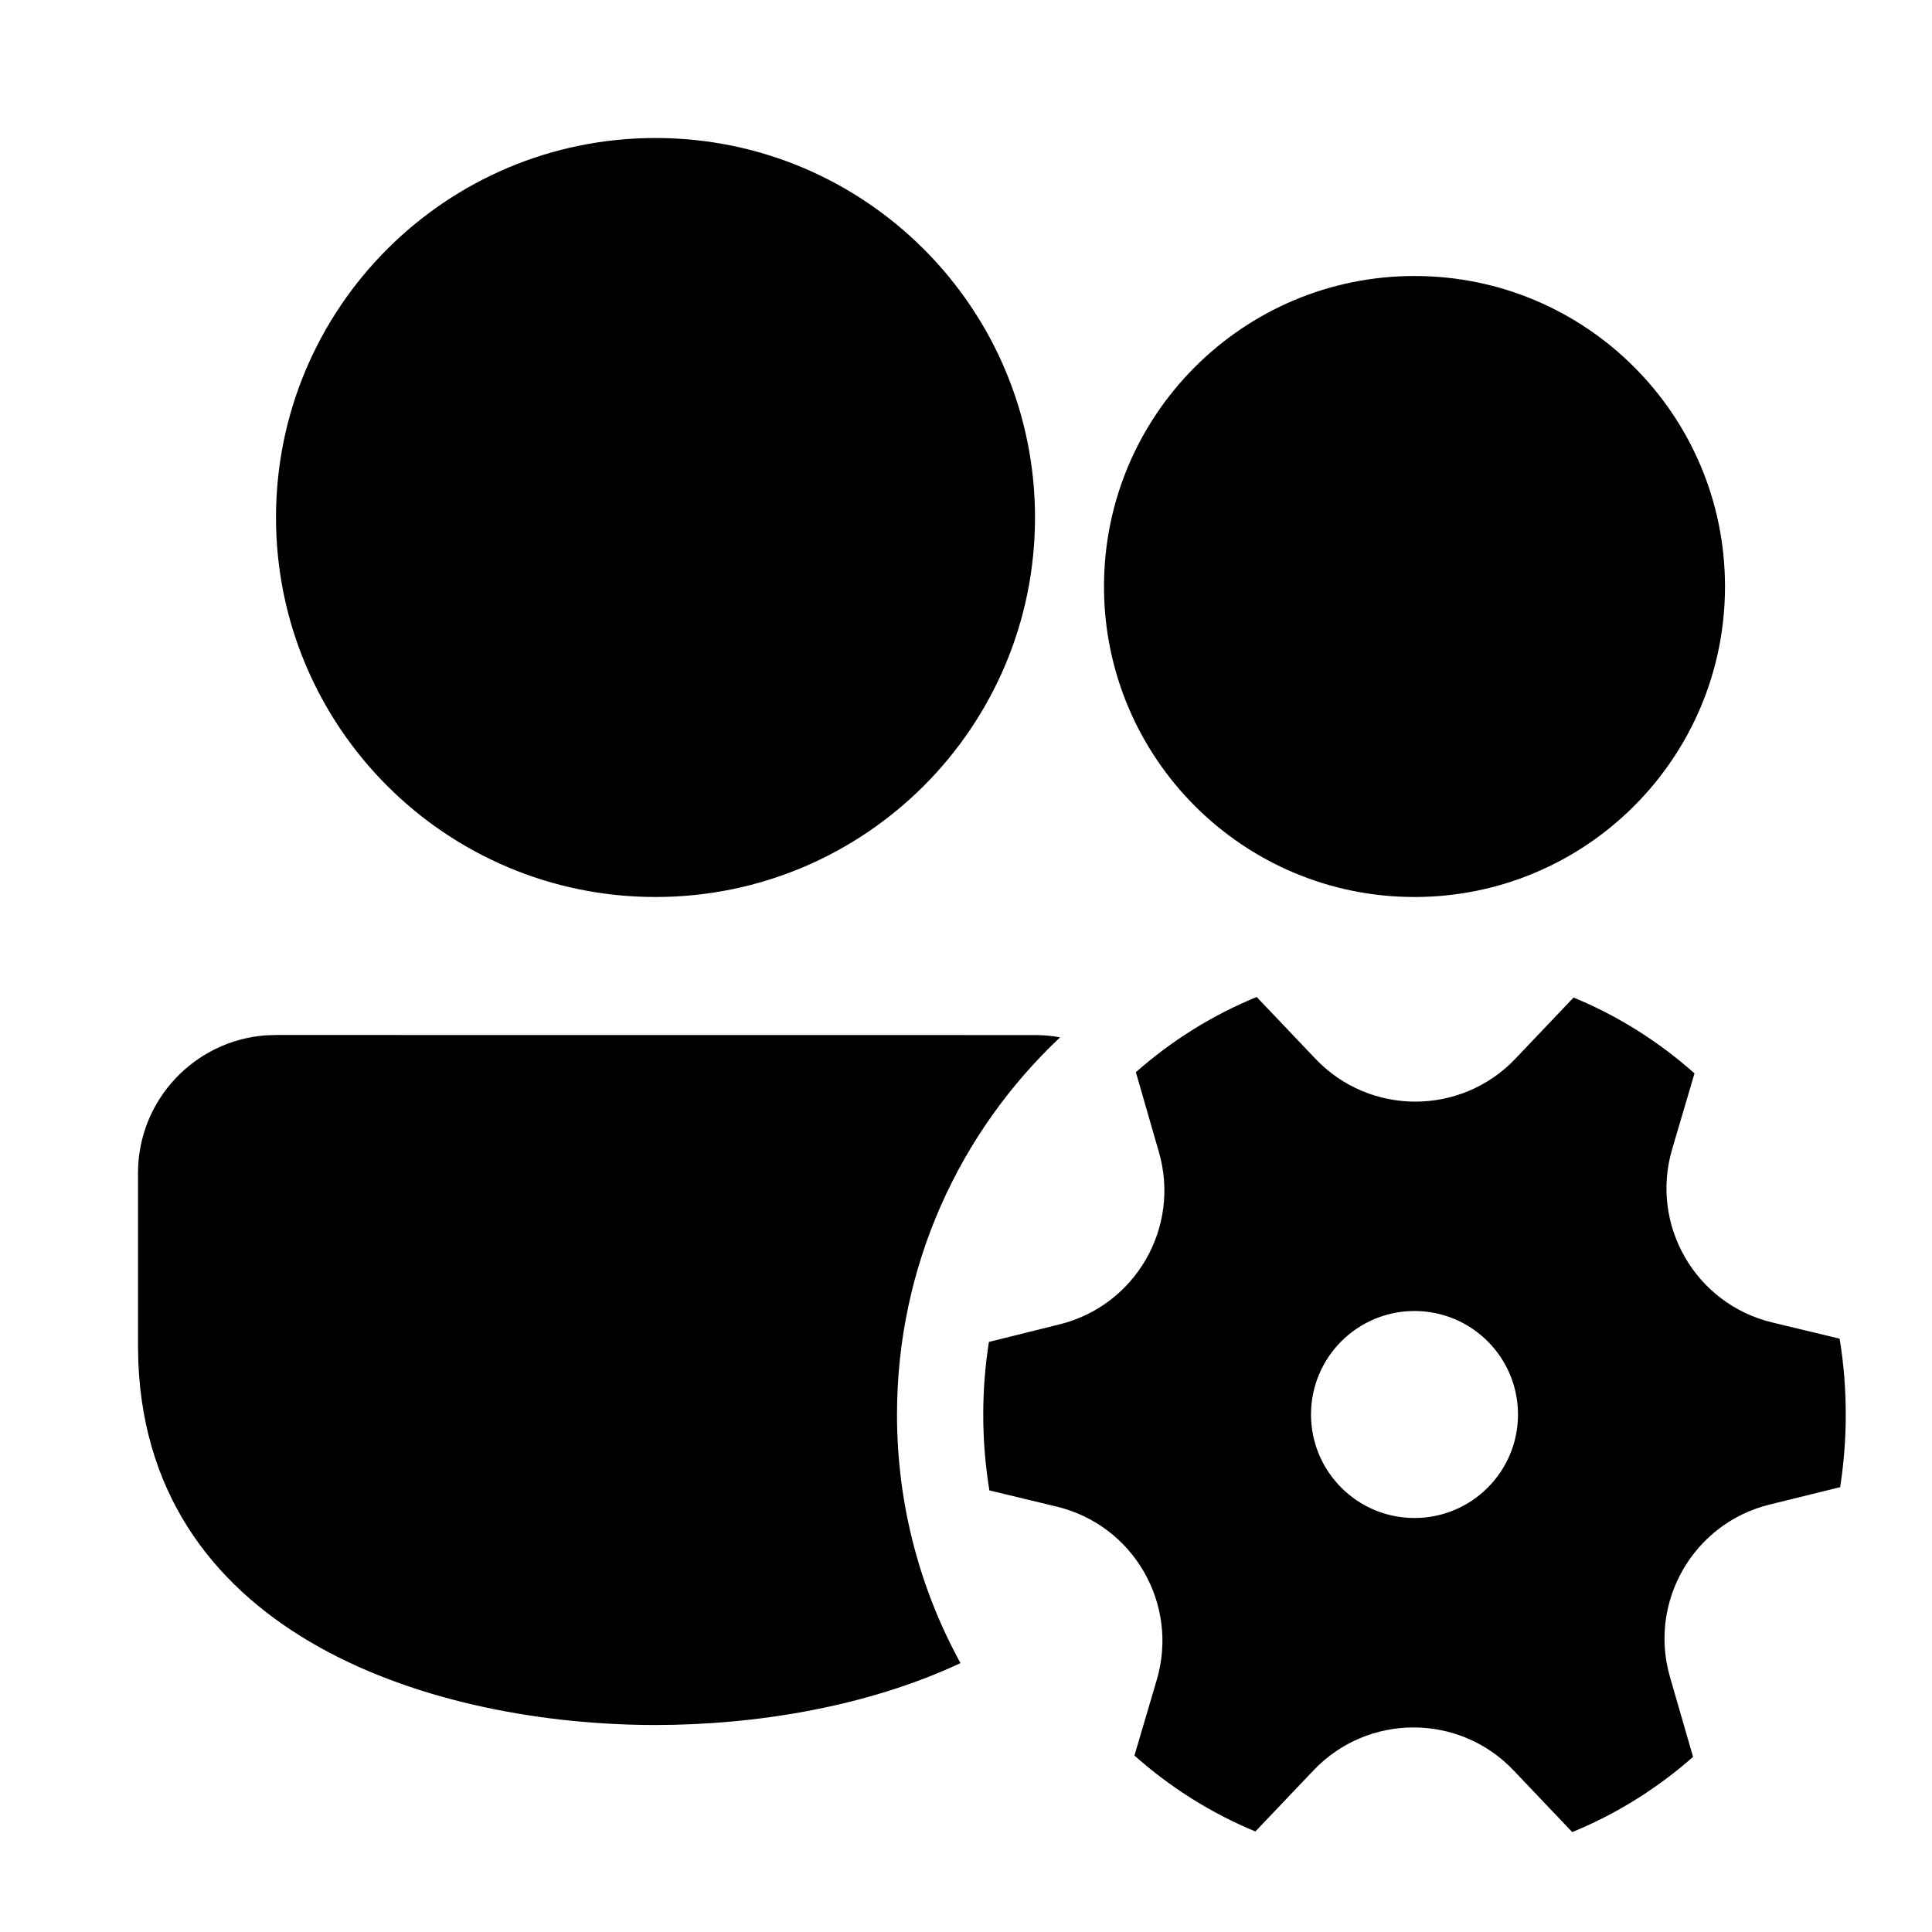
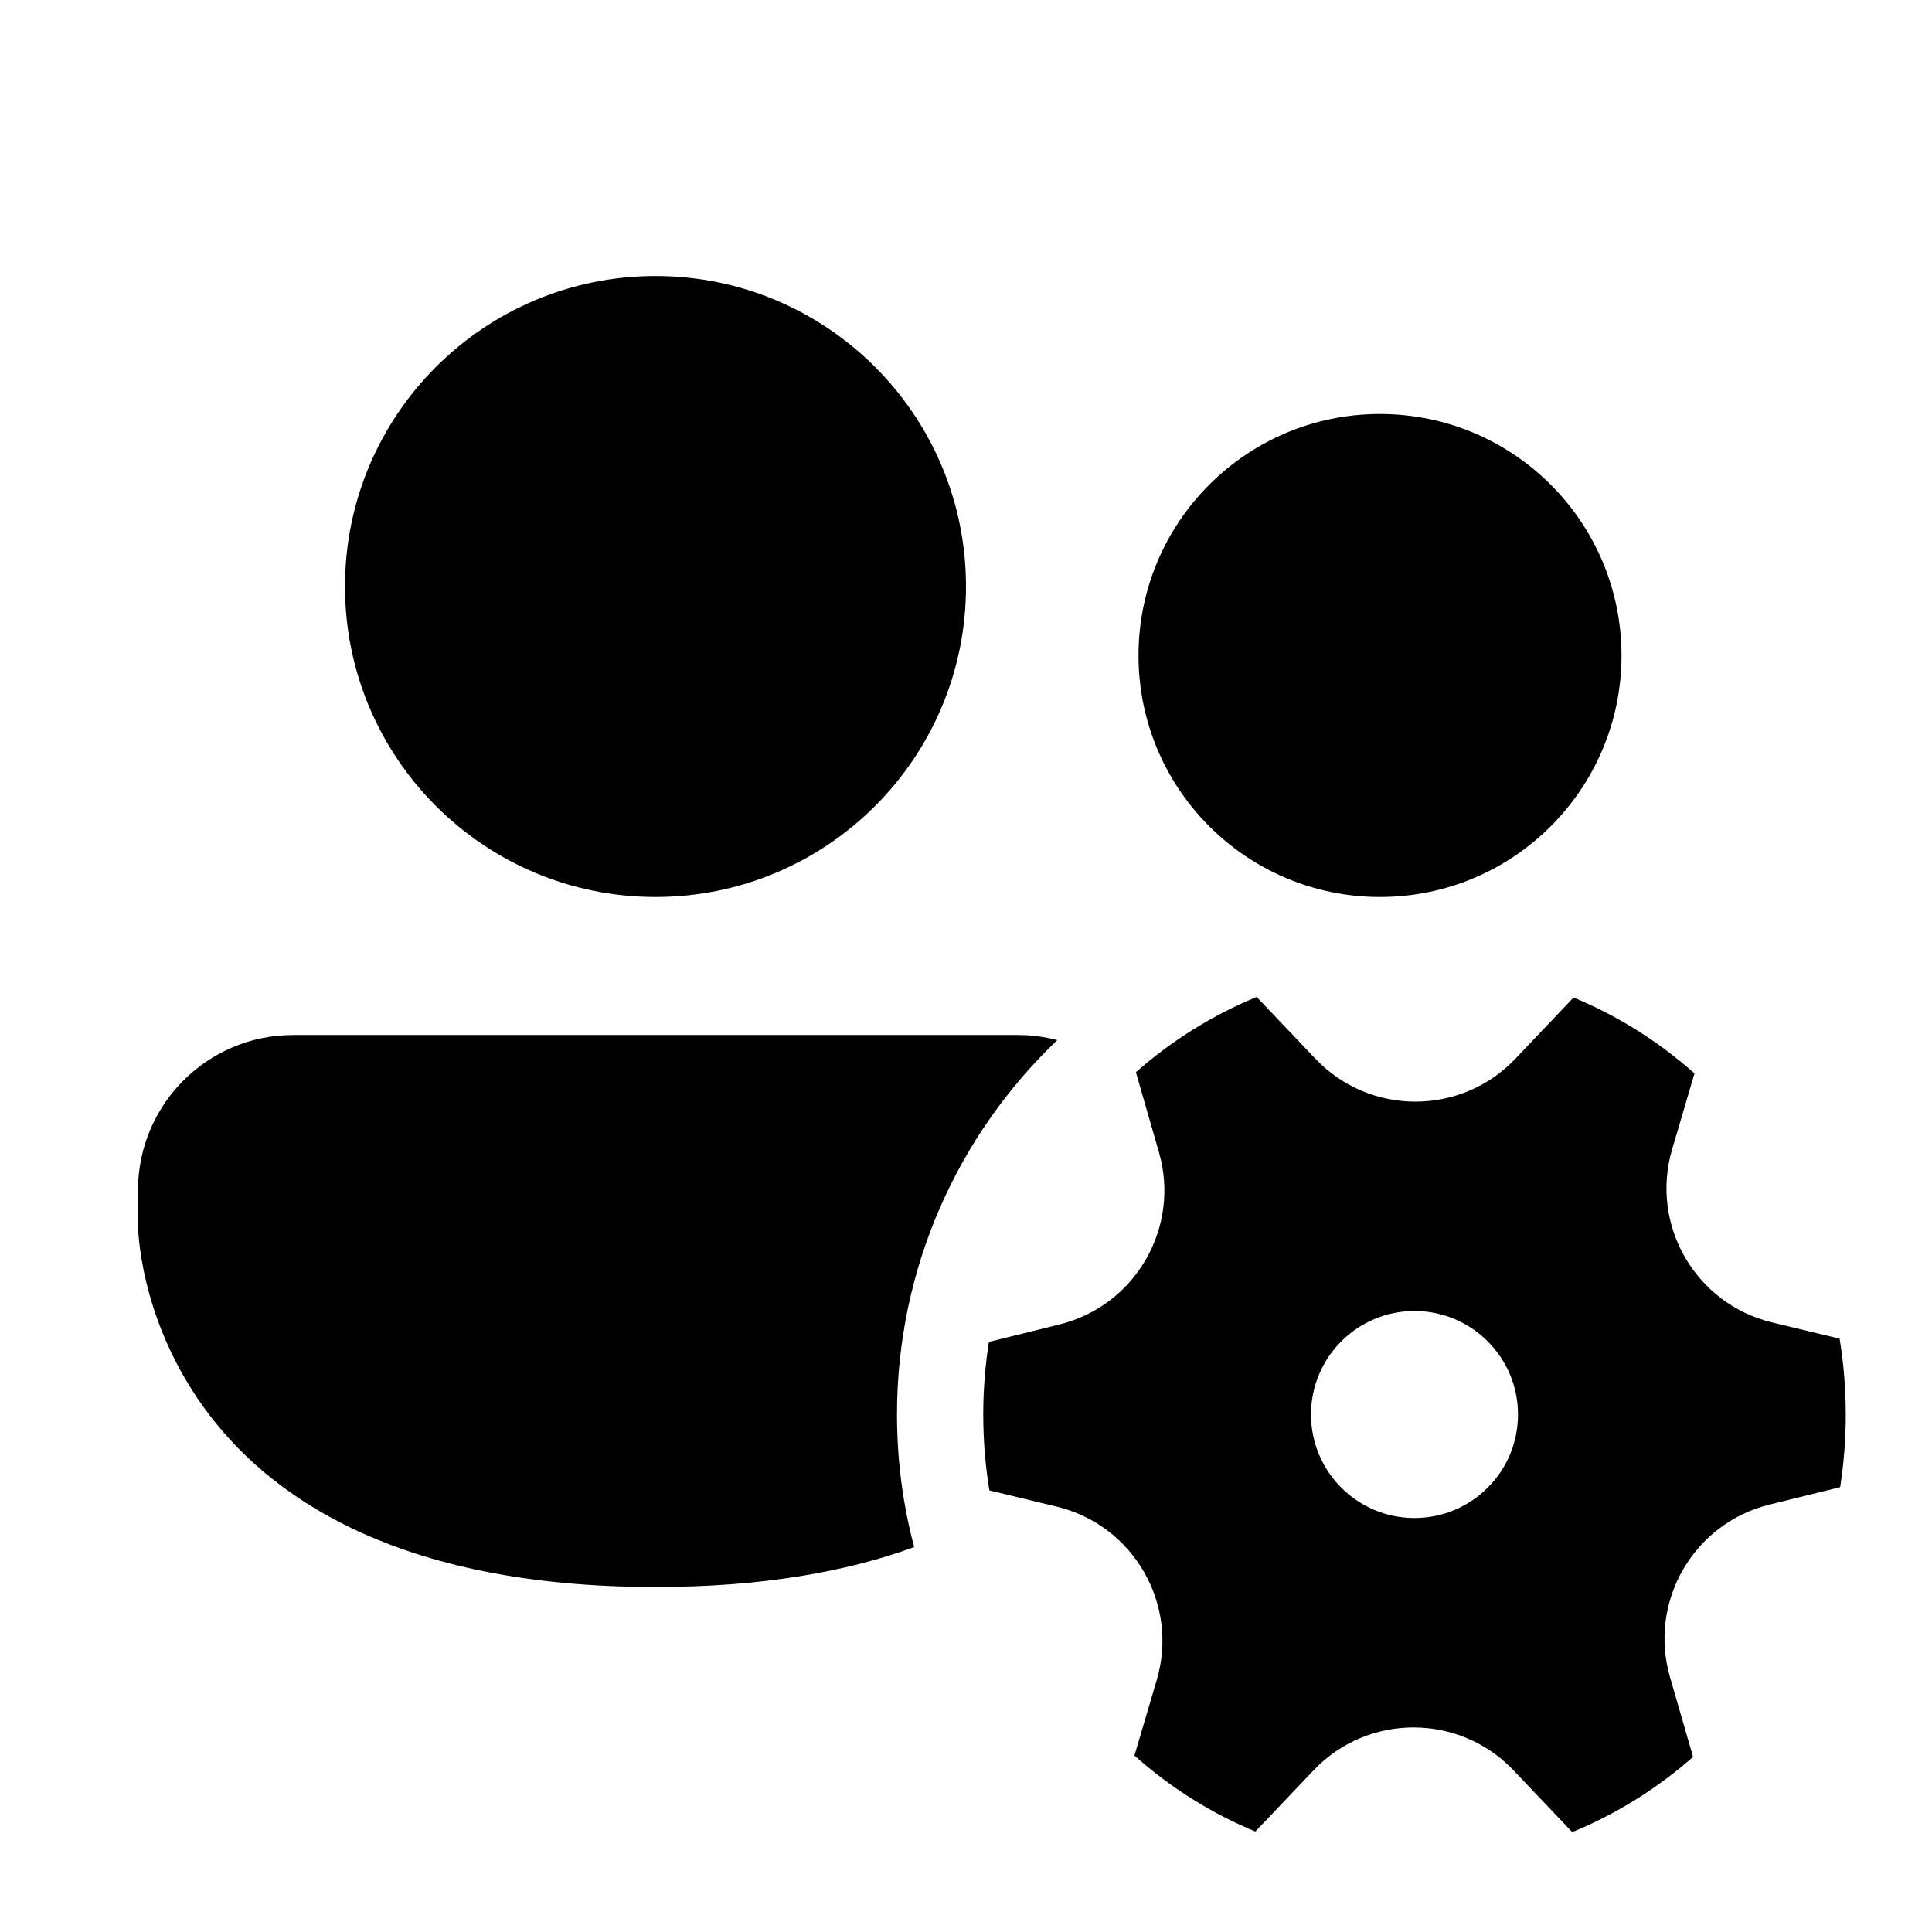
<svg xmlns="http://www.w3.org/2000/svg" viewBox="0 0 28 28" fill="none">
-   <path d="M15.364 15.034C15.246 15.012 15.124 15.001 15 15.001L4 15L3.851 15.005C2.816 15.082 2 15.946 2 17V19.5L2.005 19.748C2.171 23.752 6.351 25 9.5 25C10.918 25 12.545 24.747 13.92 24.103C13.334 23.034 13 21.806 13 20.5C13 18.345 13.909 16.402 15.364 15.034ZM20.5 13C22.985 13 25 10.985 25 8.5C25 6.015 22.985 4 20.5 4C18.015 4 16 6.015 16 8.5C16 10.985 18.015 13 20.5 13ZM15 7.5C15 4.463 12.537 2 9.5 2C6.463 2 4 4.463 4 7.5C4 10.537 6.463 13 9.5 13C12.537 13 15 10.537 15 7.5ZM15.355 19.194C16.457 18.922 17.111 17.788 16.796 16.698L16.462 15.539C16.98 15.082 17.57 14.712 18.213 14.449L19.063 15.343C19.851 16.173 21.173 16.173 21.962 15.344L22.805 14.457C23.449 14.722 24.04 15.096 24.558 15.556L24.234 16.655C23.91 17.753 24.571 18.898 25.684 19.166L26.661 19.401C26.72 19.758 26.75 20.125 26.75 20.5C26.75 20.858 26.722 21.21 26.669 21.553L25.643 21.806C24.542 22.079 23.888 23.212 24.202 24.302L24.537 25.462C24.019 25.919 23.428 26.289 22.786 26.552L21.936 25.658C21.148 24.828 19.825 24.828 19.037 25.657L18.194 26.543C17.55 26.277 16.959 25.903 16.441 25.443L16.765 24.345C17.088 23.248 16.427 22.103 15.315 21.835L14.339 21.6C14.28 21.242 14.25 20.875 14.25 20.5C14.25 20.142 14.278 19.79 14.332 19.448L15.355 19.194ZM22 20.5C22 19.672 21.328 19 20.5 19C19.672 19 19 19.672 19 20.5C19 21.328 19.672 22 20.5 22C21.328 22 22 21.328 22 20.5Z" fill="currentColor" />
+   <path d="M9.5 13C11.985 13 14 10.985 14 8.5C14 6.015 11.985 4 9.5 4C7.015 4 5 6.015 5 8.5C5 10.985 7.015 13 9.5 13ZM23.5 9.5C23.5 11.433 21.933 13 20 13C18.067 13 16.5 11.433 16.5 9.5C16.5 7.567 18.067 6 20 6C21.933 6 23.5 7.567 23.5 9.5ZM2 17.25C2 16.007 3.007 15 4.25 15H14.75C14.948 15 15.14 15.026 15.323 15.074C13.892 16.439 13 18.366 13 20.5C13 21.165 13.086 21.809 13.249 22.422C12.274 22.777 11.046 23 9.5 23C2 23 2 17.75 2 17.75V17.25ZM16.796 16.698C17.111 17.789 16.457 18.922 15.355 19.195L14.332 19.448C14.278 19.79 14.25 20.142 14.25 20.5C14.25 20.875 14.28 21.243 14.339 21.6L15.315 21.835C16.427 22.103 17.088 23.248 16.765 24.346L16.441 25.443C16.959 25.904 17.55 26.278 18.194 26.544L19.037 25.657C19.825 24.828 21.148 24.828 21.936 25.658L22.786 26.552C23.428 26.289 24.019 25.919 24.537 25.462L24.202 24.303C23.888 23.212 24.542 22.079 25.643 21.806L26.669 21.553C26.722 21.21 26.75 20.859 26.75 20.5C26.75 20.126 26.72 19.759 26.661 19.401L25.684 19.166C24.571 18.898 23.91 17.753 24.234 16.656L24.558 15.557C24.04 15.096 23.449 14.723 22.805 14.457L21.962 15.344C21.173 16.173 19.851 16.173 19.063 15.343L18.213 14.449C17.57 14.712 16.98 15.083 16.462 15.539L16.796 16.698ZM20.5 22C19.672 22 19 21.329 19 20.5C19 19.672 19.672 19 20.5 19C21.328 19 22 19.672 22 20.5C22 21.329 21.328 22 20.5 22Z" fill="currentColor" />
</svg>
